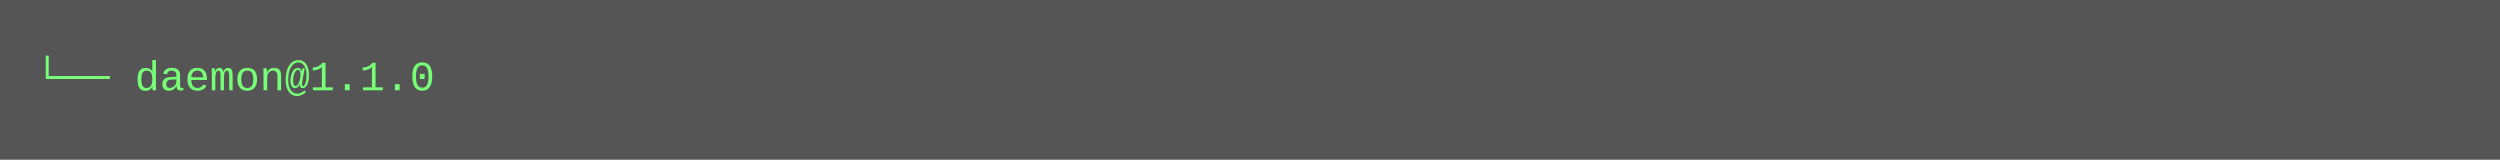
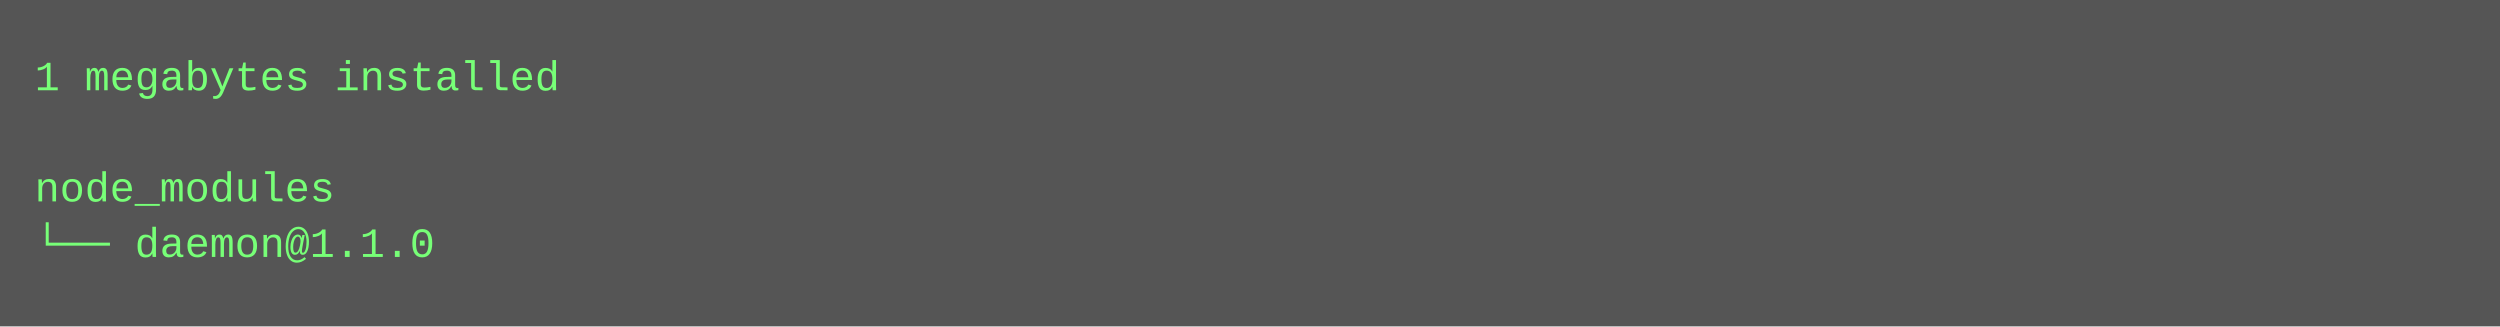
- <svg xmlns="http://www.w3.org/2000/svg" height="46" width="720">
-   <rect height="46" fill="#555" width="720" />
+ <svg xmlns="http://www.w3.org/2000/svg" height="94" width="720">
+   <rect height="94" fill="#555" width="720" />
  <text fill="#7f7" font-family="Courier New" font-size="12" xml:space="preserve">
-     <tspan x="10" y="26">└── daemon@1.1.0</tspan>
+     <tspan x="10" y="26">1 megabytes installed</tspan>
+     <tspan x="10" y="42" />
+     <tspan x="10" y="58">node_modules</tspan>
+     <tspan x="10" y="74">└── daemon@1.1.0</tspan>
  </text>
</svg>
